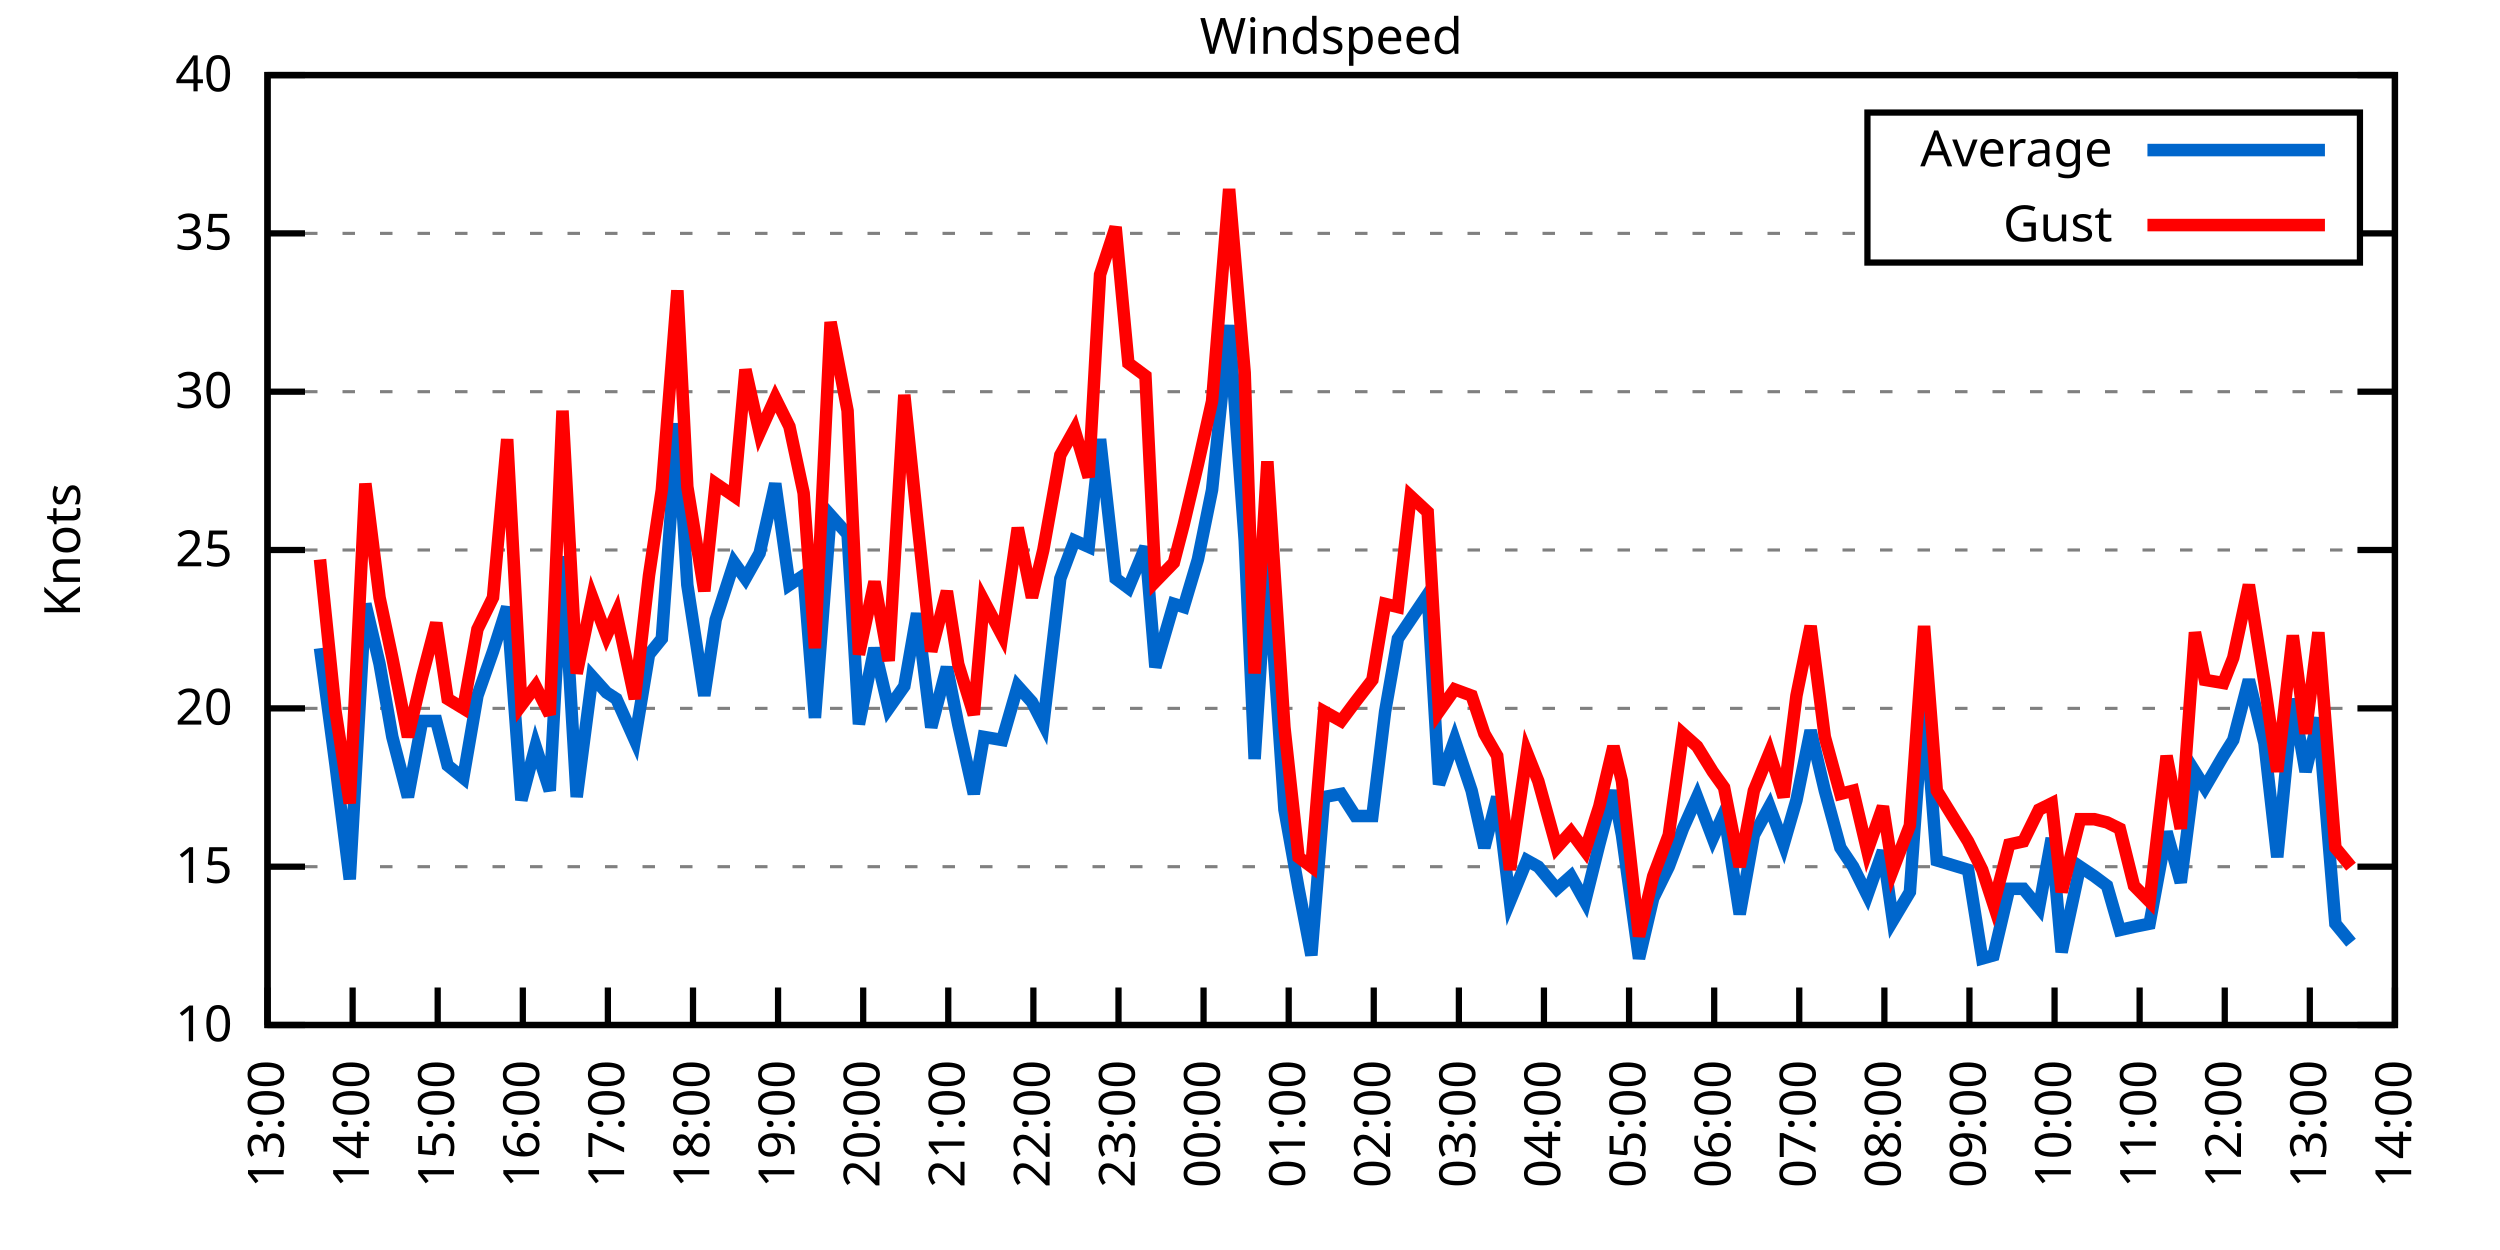
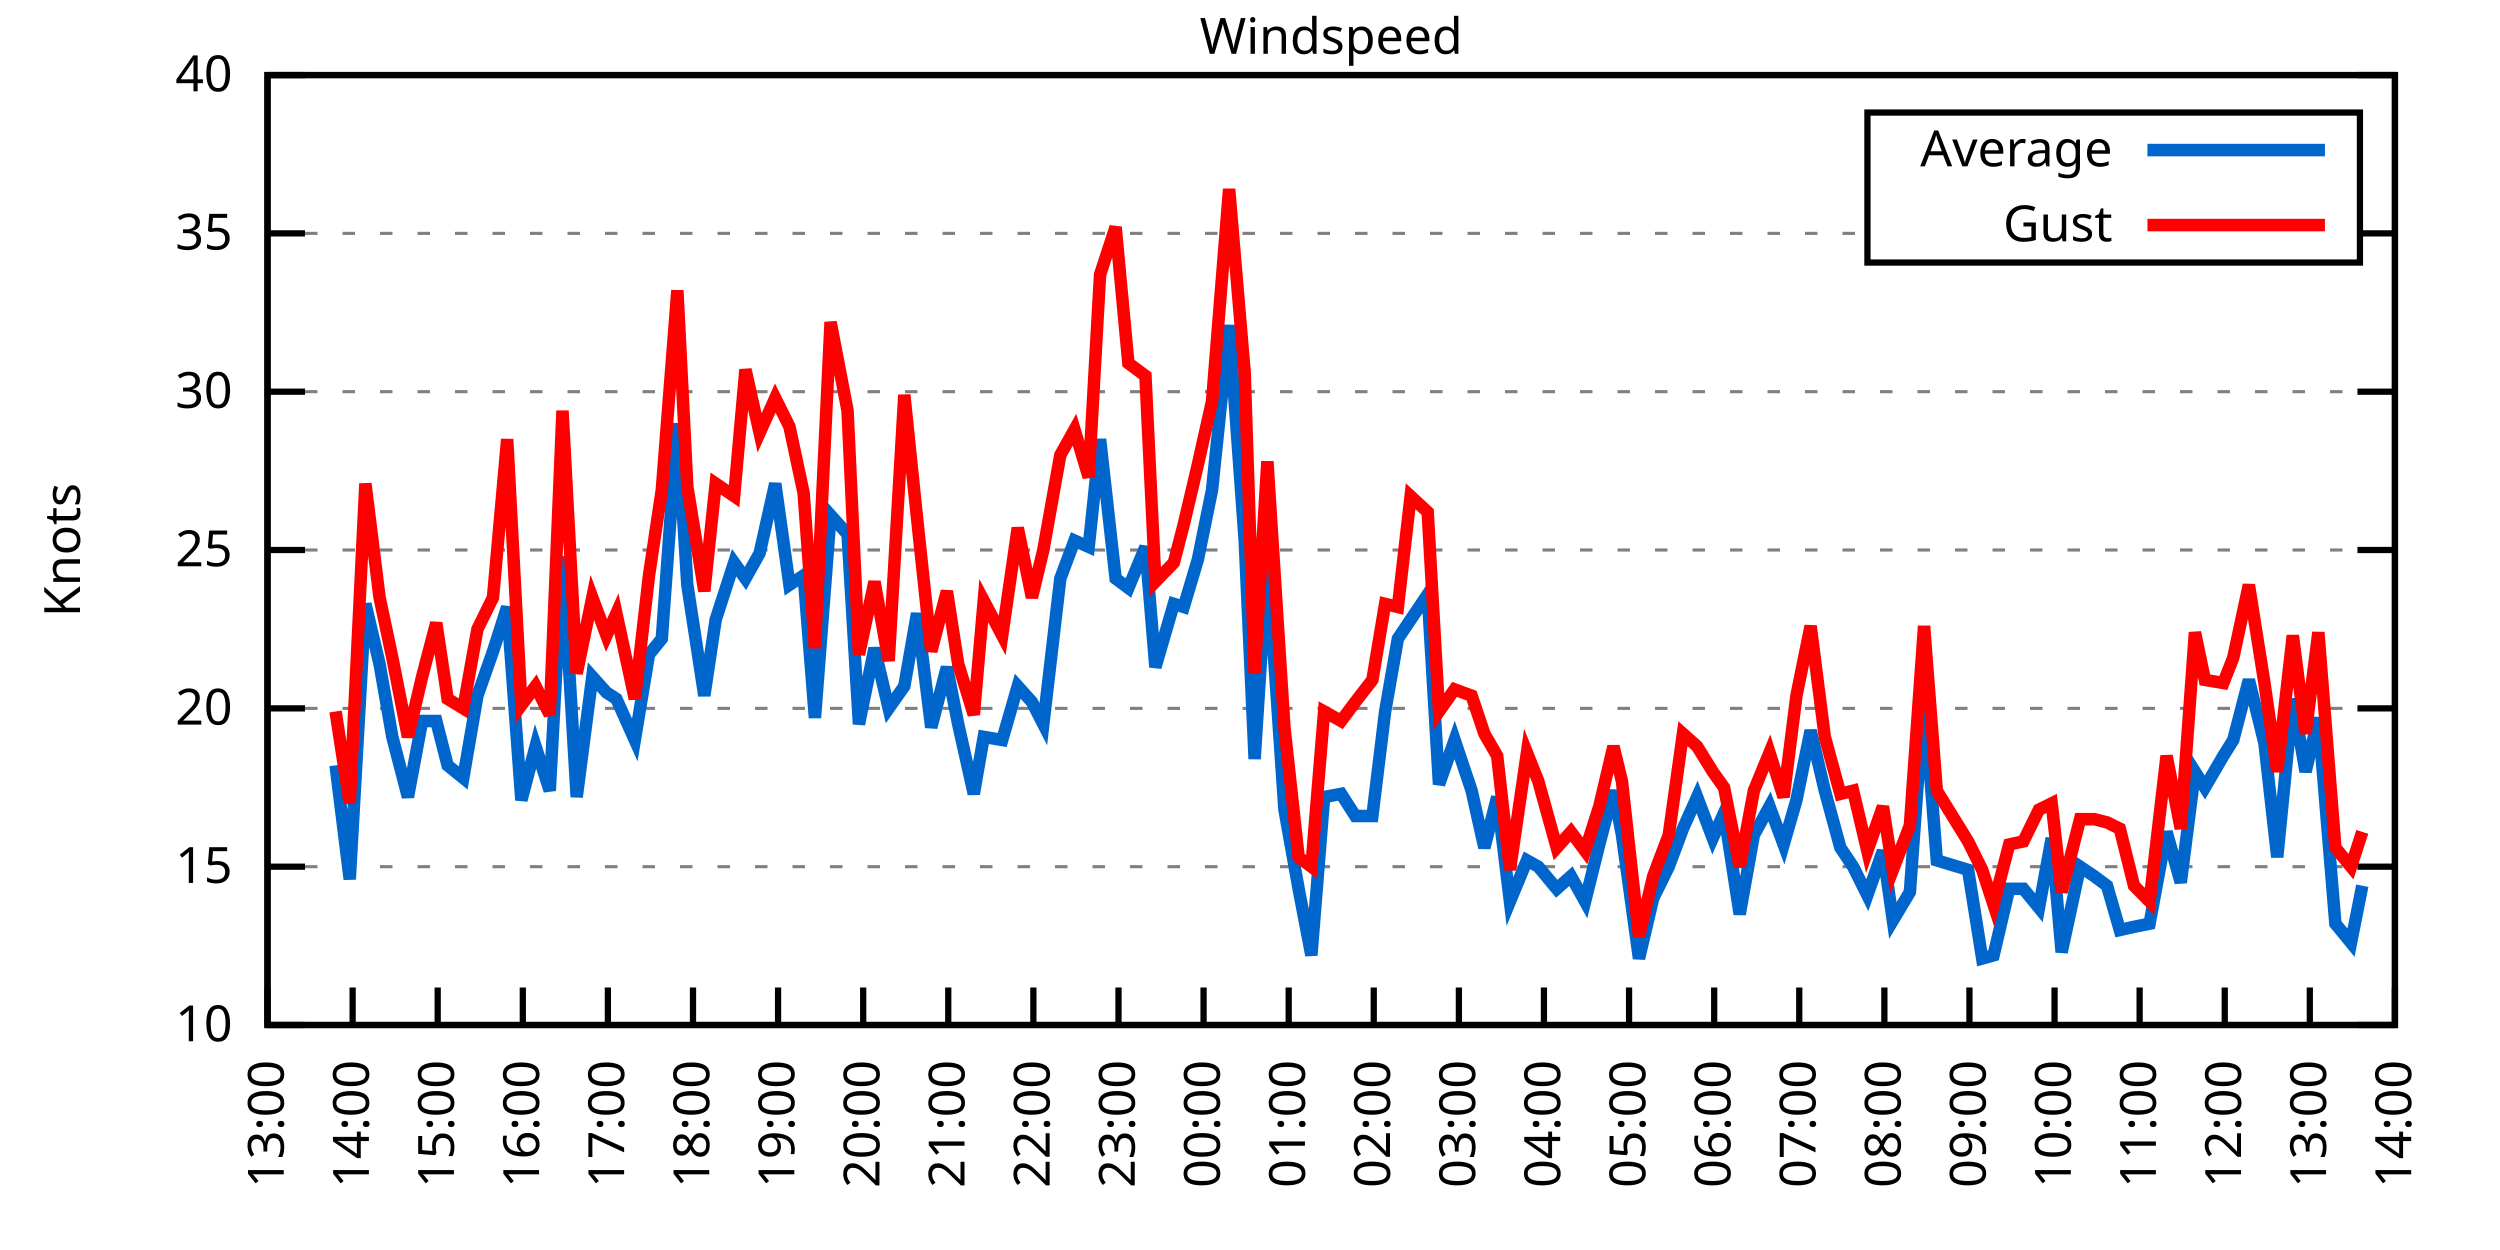
<svg xmlns="http://www.w3.org/2000/svg" xmlns:xlink="http://www.w3.org/1999/xlink" width="400" height="200" viewBox="0 0 400 200">
  <g id="gnuplot_canvas">
    <rect x="0" y="0" width="400" height="200" fill="none" />
    <defs>
      <circle id="gpDot" r="0.5" stroke-width="0.5" stroke="currentColor" />
      <path id="gpPt0" stroke-width="0.333" stroke="currentColor" d="M-1,0 h2 M0,-1 v2" />
      <path id="gpPt1" stroke-width="0.333" stroke="currentColor" d="M-1,-1 L1,1 M1,-1 L-1,1" />
      <path id="gpPt2" stroke-width="0.333" stroke="currentColor" d="M-1,0 L1,0 M0,-1 L0,1 M-1,-1 L1,1 M-1,1 L1,-1" />
      <rect id="gpPt3" stroke-width="0.333" stroke="currentColor" x="-1" y="-1" width="2" height="2" />
      <rect id="gpPt4" stroke-width="0.333" stroke="currentColor" fill="currentColor" x="-1" y="-1" width="2" height="2" />
      <circle id="gpPt5" stroke-width="0.333" stroke="currentColor" cx="0" cy="0" r="1" />
      <use xlink:href="#gpPt5" id="gpPt6" fill="currentColor" stroke="none" />
      <path id="gpPt7" stroke-width="0.333" stroke="currentColor" d="M0,-1.33 L-1.33,0.67 L1.33,0.67 z" />
      <use xlink:href="#gpPt7" id="gpPt8" fill="currentColor" stroke="none" />
      <use xlink:href="#gpPt7" id="gpPt9" stroke="currentColor" transform="rotate(180)" />
      <use xlink:href="#gpPt9" id="gpPt10" fill="currentColor" stroke="none" />
      <use xlink:href="#gpPt3" id="gpPt11" stroke="currentColor" transform="rotate(45)" />
      <use xlink:href="#gpPt11" id="gpPt12" fill="currentColor" stroke="none" />
      <path id="gpPt13" stroke-width="0.333" stroke="currentColor" d="M0,1.330 L1.265,0.411 L0.782,-1.067 L-0.782,-1.076 L-1.265,0.411 z" />
      <use xlink:href="#gpPt13" id="gpPt14" fill="currentColor" stroke="none" />
      <filter id="textbox" filterUnits="objectBoundingBox" x="0" y="0" height="1" width="1">
        <feFlood flood-color="white" flood-opacity="1" result="bgnd" />
        <feComposite in="SourceGraphic" in2="bgnd" operator="atop" />
      </filter>
      <filter id="greybox" filterUnits="objectBoundingBox" x="0" y="0" height="1" width="1">
        <feFlood flood-color="lightgrey" flood-opacity="1" result="grey" />
        <feComposite in="SourceGraphic" in2="grey" operator="atop" />
      </filter>
    </defs>
    <g fill="none" color="white" stroke="currentColor" stroke-width="1.00" stroke-linecap="butt" stroke-linejoin="miter">
</g>
    <g fill="none" color="black" stroke="currentColor" stroke-width="1.00" stroke-linecap="butt" stroke-linejoin="miter">
      <g stroke="none" shape-rendering="crispEdges">
        <polygon fill="rgb(255, 255, 255)" points="42.80,164.00 383.18,164.00 383.18,12.02 42.80,12.02 " />
      </g>
    </g>
    <g fill="none" color="black" stroke="currentColor" stroke-width="1.00" stroke-linecap="butt" stroke-linejoin="miter">
</g>
    <g fill="none" color="black" stroke="black" stroke-width="0.50" stroke-linecap="butt" stroke-linejoin="miter">
</g>
    <g fill="none" color="gray" stroke="currentColor" stroke-width="0.50" stroke-linecap="butt" stroke-linejoin="miter">
      <path stroke="gray" stroke-dasharray="2,4" class="gridline" d="M42.80,164.00 L383.19,164.00  " />
    </g>
    <g fill="none" color="gray" stroke="gray" stroke-width="1.00" stroke-linecap="butt" stroke-linejoin="miter">
</g>
    <g fill="none" color="black" stroke="currentColor" stroke-width="1.00" stroke-linecap="butt" stroke-linejoin="miter">
      <path stroke="black" d="M42.80,164.00 L48.80,164.00 M383.19,164.00 L377.19,164.00  " />
      <g transform="translate(37.20,166.60)" stroke="none" fill="black" font-family="Sans" font-size="8.00" text-anchor="end">
        <text>
          <tspan font-family="Sans"> 10</tspan>
        </text>
      </g>
    </g>
    <g fill="none" color="black" stroke="currentColor" stroke-width="1.00" stroke-linecap="butt" stroke-linejoin="miter">
</g>
    <g fill="none" color="black" stroke="black" stroke-width="0.50" stroke-linecap="butt" stroke-linejoin="miter">
</g>
    <g fill="none" color="gray" stroke="currentColor" stroke-width="0.50" stroke-linecap="butt" stroke-linejoin="miter">
      <path stroke="gray" stroke-dasharray="2,4" class="gridline" d="M42.80,138.67 L383.19,138.67  " />
    </g>
    <g fill="none" color="gray" stroke="gray" stroke-width="1.00" stroke-linecap="butt" stroke-linejoin="miter">
</g>
    <g fill="none" color="black" stroke="currentColor" stroke-width="1.00" stroke-linecap="butt" stroke-linejoin="miter">
      <path stroke="black" d="M42.80,138.67 L48.80,138.67 M383.19,138.67 L377.19,138.67  " />
      <g transform="translate(37.20,141.27)" stroke="none" fill="black" font-family="Sans" font-size="8.00" text-anchor="end">
        <text>
          <tspan font-family="Sans"> 15</tspan>
        </text>
      </g>
    </g>
    <g fill="none" color="black" stroke="currentColor" stroke-width="1.00" stroke-linecap="butt" stroke-linejoin="miter">
</g>
    <g fill="none" color="black" stroke="black" stroke-width="0.50" stroke-linecap="butt" stroke-linejoin="miter">
</g>
    <g fill="none" color="gray" stroke="currentColor" stroke-width="0.50" stroke-linecap="butt" stroke-linejoin="miter">
      <path stroke="gray" stroke-dasharray="2,4" class="gridline" d="M42.80,113.34 L383.19,113.34  " />
    </g>
    <g fill="none" color="gray" stroke="gray" stroke-width="1.00" stroke-linecap="butt" stroke-linejoin="miter">
</g>
    <g fill="none" color="black" stroke="currentColor" stroke-width="1.00" stroke-linecap="butt" stroke-linejoin="miter">
      <path stroke="black" d="M42.80,113.34 L48.80,113.34 M383.19,113.34 L377.19,113.34  " />
      <g transform="translate(37.20,115.94)" stroke="none" fill="black" font-family="Sans" font-size="8.00" text-anchor="end">
        <text>
          <tspan font-family="Sans"> 20</tspan>
        </text>
      </g>
    </g>
    <g fill="none" color="black" stroke="currentColor" stroke-width="1.00" stroke-linecap="butt" stroke-linejoin="miter">
</g>
    <g fill="none" color="black" stroke="black" stroke-width="0.50" stroke-linecap="butt" stroke-linejoin="miter">
</g>
    <g fill="none" color="gray" stroke="currentColor" stroke-width="0.50" stroke-linecap="butt" stroke-linejoin="miter">
      <path stroke="gray" stroke-dasharray="2,4" class="gridline" d="M42.80,88.00 L383.19,88.00  " />
    </g>
    <g fill="none" color="gray" stroke="gray" stroke-width="1.00" stroke-linecap="butt" stroke-linejoin="miter">
</g>
    <g fill="none" color="black" stroke="currentColor" stroke-width="1.00" stroke-linecap="butt" stroke-linejoin="miter">
      <path stroke="black" d="M42.80,88.00 L48.80,88.00 M383.19,88.00 L377.19,88.00  " />
      <g transform="translate(37.20,90.60)" stroke="none" fill="black" font-family="Sans" font-size="8.00" text-anchor="end">
        <text>
          <tspan font-family="Sans"> 25</tspan>
        </text>
      </g>
    </g>
    <g fill="none" color="black" stroke="currentColor" stroke-width="1.00" stroke-linecap="butt" stroke-linejoin="miter">
</g>
    <g fill="none" color="black" stroke="black" stroke-width="0.50" stroke-linecap="butt" stroke-linejoin="miter">
</g>
    <g fill="none" color="gray" stroke="currentColor" stroke-width="0.50" stroke-linecap="butt" stroke-linejoin="miter">
      <path stroke="gray" stroke-dasharray="2,4" class="gridline" d="M42.80,62.67 L383.19,62.67  " />
    </g>
    <g fill="none" color="gray" stroke="gray" stroke-width="1.00" stroke-linecap="butt" stroke-linejoin="miter">
</g>
    <g fill="none" color="black" stroke="currentColor" stroke-width="1.00" stroke-linecap="butt" stroke-linejoin="miter">
      <path stroke="black" d="M42.80,62.67 L48.80,62.67 M383.19,62.67 L377.19,62.67  " />
      <g transform="translate(37.20,65.27)" stroke="none" fill="black" font-family="Sans" font-size="8.00" text-anchor="end">
        <text>
          <tspan font-family="Sans"> 30</tspan>
        </text>
      </g>
    </g>
    <g fill="none" color="black" stroke="currentColor" stroke-width="1.00" stroke-linecap="butt" stroke-linejoin="miter">
</g>
    <g fill="none" color="black" stroke="black" stroke-width="0.50" stroke-linecap="butt" stroke-linejoin="miter">
</g>
    <g fill="none" color="gray" stroke="currentColor" stroke-width="0.50" stroke-linecap="butt" stroke-linejoin="miter">
      <path stroke="gray" stroke-dasharray="2,4" class="gridline" d="M42.80,37.34 L298.79,37.34 M377.59,37.34 L383.19,37.34  " />
    </g>
    <g fill="none" color="gray" stroke="gray" stroke-width="1.00" stroke-linecap="butt" stroke-linejoin="miter">
</g>
    <g fill="none" color="black" stroke="currentColor" stroke-width="1.00" stroke-linecap="butt" stroke-linejoin="miter">
      <path stroke="black" d="M42.80,37.34 L48.80,37.34 M383.19,37.34 L377.19,37.34  " />
      <g transform="translate(37.20,39.94)" stroke="none" fill="black" font-family="Sans" font-size="8.00" text-anchor="end">
        <text>
          <tspan font-family="Sans"> 35</tspan>
        </text>
      </g>
    </g>
    <g fill="none" color="black" stroke="currentColor" stroke-width="1.00" stroke-linecap="butt" stroke-linejoin="miter">
</g>
    <g fill="none" color="black" stroke="black" stroke-width="0.50" stroke-linecap="butt" stroke-linejoin="miter">
</g>
    <g fill="none" color="gray" stroke="currentColor" stroke-width="0.50" stroke-linecap="butt" stroke-linejoin="miter">
      <path stroke="gray" stroke-dasharray="2,4" class="gridline" d="M42.80,12.01 L383.19,12.01  " />
    </g>
    <g fill="none" color="gray" stroke="gray" stroke-width="1.00" stroke-linecap="butt" stroke-linejoin="miter">
</g>
    <g fill="none" color="black" stroke="currentColor" stroke-width="1.00" stroke-linecap="butt" stroke-linejoin="miter">
      <path stroke="black" d="M42.80,12.01 L48.80,12.01 M383.19,12.01 L377.19,12.01  " />
      <g transform="translate(37.20,14.61)" stroke="none" fill="black" font-family="Sans" font-size="8.00" text-anchor="end">
        <text>
          <tspan font-family="Sans"> 40</tspan>
        </text>
      </g>
    </g>
    <g fill="none" color="black" stroke="currentColor" stroke-width="1.00" stroke-linecap="butt" stroke-linejoin="miter">
      <path stroke="black" d="M42.80,164.00 L42.80,158.00  " />
      <g transform="translate(45.40,169.60) rotate(270.00)" stroke="none" fill="black" font-family="Sans" font-size="8.00" text-anchor="end">
        <text>
          <tspan font-family="Sans">13:00</tspan>
        </text>
      </g>
    </g>
    <g fill="none" color="black" stroke="currentColor" stroke-width="1.00" stroke-linecap="butt" stroke-linejoin="miter">
      <path stroke="black" d="M56.42,164.00 L56.42,158.00  " />
      <g transform="translate(59.02,169.60) rotate(270.00)" stroke="none" fill="black" font-family="Sans" font-size="8.00" text-anchor="end">
        <text>
          <tspan font-family="Sans">14:00</tspan>
        </text>
      </g>
    </g>
    <g fill="none" color="black" stroke="currentColor" stroke-width="1.00" stroke-linecap="butt" stroke-linejoin="miter">
      <path stroke="black" d="M70.03,164.00 L70.03,158.00  " />
      <g transform="translate(72.63,169.60) rotate(270.00)" stroke="none" fill="black" font-family="Sans" font-size="8.00" text-anchor="end">
        <text>
          <tspan font-family="Sans">15:00</tspan>
        </text>
      </g>
    </g>
    <g fill="none" color="black" stroke="currentColor" stroke-width="1.00" stroke-linecap="butt" stroke-linejoin="miter">
      <path stroke="black" d="M83.65,164.00 L83.65,158.00  " />
      <g transform="translate(86.25,169.60) rotate(270.00)" stroke="none" fill="black" font-family="Sans" font-size="8.00" text-anchor="end">
        <text>
          <tspan font-family="Sans">16:00</tspan>
        </text>
      </g>
    </g>
    <g fill="none" color="black" stroke="currentColor" stroke-width="1.00" stroke-linecap="butt" stroke-linejoin="miter">
      <path stroke="black" d="M97.26,164.00 L97.26,158.00  " />
      <g transform="translate(99.86,169.60) rotate(270.00)" stroke="none" fill="black" font-family="Sans" font-size="8.00" text-anchor="end">
        <text>
          <tspan font-family="Sans">17:00</tspan>
        </text>
      </g>
    </g>
    <g fill="none" color="black" stroke="currentColor" stroke-width="1.00" stroke-linecap="butt" stroke-linejoin="miter">
      <path stroke="black" d="M110.88,164.00 L110.88,158.00  " />
      <g transform="translate(113.48,169.60) rotate(270.00)" stroke="none" fill="black" font-family="Sans" font-size="8.00" text-anchor="end">
        <text>
          <tspan font-family="Sans">18:00</tspan>
        </text>
      </g>
    </g>
    <g fill="none" color="black" stroke="currentColor" stroke-width="1.00" stroke-linecap="butt" stroke-linejoin="miter">
      <path stroke="black" d="M124.49,164.00 L124.49,158.00  " />
      <g transform="translate(127.09,169.60) rotate(270.00)" stroke="none" fill="black" font-family="Sans" font-size="8.00" text-anchor="end">
        <text>
          <tspan font-family="Sans">19:00</tspan>
        </text>
      </g>
    </g>
    <g fill="none" color="black" stroke="currentColor" stroke-width="1.00" stroke-linecap="butt" stroke-linejoin="miter">
      <path stroke="black" d="M138.11,164.00 L138.11,158.00  " />
      <g transform="translate(140.71,169.60) rotate(270.00)" stroke="none" fill="black" font-family="Sans" font-size="8.00" text-anchor="end">
        <text>
          <tspan font-family="Sans">20:00</tspan>
        </text>
      </g>
    </g>
    <g fill="none" color="black" stroke="currentColor" stroke-width="1.00" stroke-linecap="butt" stroke-linejoin="miter">
      <path stroke="black" d="M151.72,164.00 L151.72,158.00  " />
      <g transform="translate(154.32,169.60) rotate(270.00)" stroke="none" fill="black" font-family="Sans" font-size="8.00" text-anchor="end">
        <text>
          <tspan font-family="Sans">21:00</tspan>
        </text>
      </g>
    </g>
    <g fill="none" color="black" stroke="currentColor" stroke-width="1.00" stroke-linecap="butt" stroke-linejoin="miter">
      <path stroke="black" d="M165.34,164.00 L165.34,158.00  " />
      <g transform="translate(167.94,169.60) rotate(270.00)" stroke="none" fill="black" font-family="Sans" font-size="8.00" text-anchor="end">
        <text>
          <tspan font-family="Sans">22:00</tspan>
        </text>
      </g>
    </g>
    <g fill="none" color="black" stroke="currentColor" stroke-width="1.00" stroke-linecap="butt" stroke-linejoin="miter">
      <path stroke="black" d="M178.96,164.00 L178.96,158.00  " />
      <g transform="translate(181.56,169.60) rotate(270.00)" stroke="none" fill="black" font-family="Sans" font-size="8.00" text-anchor="end">
        <text>
          <tspan font-family="Sans">23:00</tspan>
        </text>
      </g>
    </g>
    <g fill="none" color="black" stroke="currentColor" stroke-width="1.00" stroke-linecap="butt" stroke-linejoin="miter">
      <path stroke="black" d="M192.57,164.00 L192.57,158.00  " />
      <g transform="translate(195.17,169.60) rotate(270.00)" stroke="none" fill="black" font-family="Sans" font-size="8.00" text-anchor="end">
        <text>
          <tspan font-family="Sans">00:00</tspan>
        </text>
      </g>
    </g>
    <g fill="none" color="black" stroke="currentColor" stroke-width="1.00" stroke-linecap="butt" stroke-linejoin="miter">
      <path stroke="black" d="M206.19,164.00 L206.19,158.00  " />
      <g transform="translate(208.79,169.60) rotate(270.00)" stroke="none" fill="black" font-family="Sans" font-size="8.00" text-anchor="end">
        <text>
          <tspan font-family="Sans">01:00</tspan>
        </text>
      </g>
    </g>
    <g fill="none" color="black" stroke="currentColor" stroke-width="1.00" stroke-linecap="butt" stroke-linejoin="miter">
      <path stroke="black" d="M219.80,164.00 L219.80,158.00  " />
      <g transform="translate(222.40,169.60) rotate(270.00)" stroke="none" fill="black" font-family="Sans" font-size="8.00" text-anchor="end">
        <text>
          <tspan font-family="Sans">02:00</tspan>
        </text>
      </g>
    </g>
    <g fill="none" color="black" stroke="currentColor" stroke-width="1.00" stroke-linecap="butt" stroke-linejoin="miter">
      <path stroke="black" d="M233.42,164.00 L233.42,158.00  " />
      <g transform="translate(236.02,169.60) rotate(270.00)" stroke="none" fill="black" font-family="Sans" font-size="8.00" text-anchor="end">
        <text>
          <tspan font-family="Sans">03:00</tspan>
        </text>
      </g>
    </g>
    <g fill="none" color="black" stroke="currentColor" stroke-width="1.00" stroke-linecap="butt" stroke-linejoin="miter">
      <path stroke="black" d="M247.03,164.00 L247.03,158.00  " />
      <g transform="translate(249.63,169.60) rotate(270.00)" stroke="none" fill="black" font-family="Sans" font-size="8.00" text-anchor="end">
        <text>
          <tspan font-family="Sans">04:00</tspan>
        </text>
      </g>
    </g>
    <g fill="none" color="black" stroke="currentColor" stroke-width="1.00" stroke-linecap="butt" stroke-linejoin="miter">
      <path stroke="black" d="M260.65,164.00 L260.65,158.00  " />
      <g transform="translate(263.25,169.60) rotate(270.00)" stroke="none" fill="black" font-family="Sans" font-size="8.00" text-anchor="end">
        <text>
          <tspan font-family="Sans">05:00</tspan>
        </text>
      </g>
    </g>
    <g fill="none" color="black" stroke="currentColor" stroke-width="1.00" stroke-linecap="butt" stroke-linejoin="miter">
      <path stroke="black" d="M274.27,164.00 L274.27,158.00  " />
      <g transform="translate(276.87,169.60) rotate(270.00)" stroke="none" fill="black" font-family="Sans" font-size="8.00" text-anchor="end">
        <text>
          <tspan font-family="Sans">06:00</tspan>
        </text>
      </g>
    </g>
    <g fill="none" color="black" stroke="currentColor" stroke-width="1.00" stroke-linecap="butt" stroke-linejoin="miter">
      <path stroke="black" d="M287.88,164.00 L287.88,158.00  " />
      <g transform="translate(290.48,169.60) rotate(270.00)" stroke="none" fill="black" font-family="Sans" font-size="8.00" text-anchor="end">
        <text>
          <tspan font-family="Sans">07:00</tspan>
        </text>
      </g>
    </g>
    <g fill="none" color="black" stroke="currentColor" stroke-width="1.00" stroke-linecap="butt" stroke-linejoin="miter">
      <path stroke="black" d="M301.50,164.00 L301.50,158.00  " />
      <g transform="translate(304.10,169.60) rotate(270.00)" stroke="none" fill="black" font-family="Sans" font-size="8.00" text-anchor="end">
        <text>
          <tspan font-family="Sans">08:00</tspan>
        </text>
      </g>
    </g>
    <g fill="none" color="black" stroke="currentColor" stroke-width="1.00" stroke-linecap="butt" stroke-linejoin="miter">
      <path stroke="black" d="M315.11,164.00 L315.11,158.00  " />
      <g transform="translate(317.71,169.60) rotate(270.00)" stroke="none" fill="black" font-family="Sans" font-size="8.00" text-anchor="end">
        <text>
          <tspan font-family="Sans">09:00</tspan>
        </text>
      </g>
    </g>
    <g fill="none" color="black" stroke="currentColor" stroke-width="1.00" stroke-linecap="butt" stroke-linejoin="miter">
      <path stroke="black" d="M328.73,164.00 L328.73,158.00  " />
      <g transform="translate(331.33,169.60) rotate(270.00)" stroke="none" fill="black" font-family="Sans" font-size="8.00" text-anchor="end">
        <text>
          <tspan font-family="Sans">10:00</tspan>
        </text>
      </g>
    </g>
    <g fill="none" color="black" stroke="currentColor" stroke-width="1.00" stroke-linecap="butt" stroke-linejoin="miter">
      <path stroke="black" d="M342.34,164.00 L342.34,158.00  " />
      <g transform="translate(344.94,169.60) rotate(270.00)" stroke="none" fill="black" font-family="Sans" font-size="8.00" text-anchor="end">
        <text>
          <tspan font-family="Sans">11:00</tspan>
        </text>
      </g>
    </g>
    <g fill="none" color="black" stroke="currentColor" stroke-width="1.00" stroke-linecap="butt" stroke-linejoin="miter">
      <path stroke="black" d="M355.96,164.00 L355.96,158.00  " />
      <g transform="translate(358.56,169.60) rotate(270.00)" stroke="none" fill="black" font-family="Sans" font-size="8.00" text-anchor="end">
        <text>
          <tspan font-family="Sans">12:00</tspan>
        </text>
      </g>
    </g>
    <g fill="none" color="black" stroke="currentColor" stroke-width="1.00" stroke-linecap="butt" stroke-linejoin="miter">
      <path stroke="black" d="M369.57,164.00 L369.57,158.00  " />
      <g transform="translate(372.17,169.60) rotate(270.00)" stroke="none" fill="black" font-family="Sans" font-size="8.00" text-anchor="end">
        <text>
          <tspan font-family="Sans">13:00</tspan>
        </text>
      </g>
    </g>
    <g fill="none" color="black" stroke="currentColor" stroke-width="1.00" stroke-linecap="butt" stroke-linejoin="miter">
      <path stroke="black" d="M383.19,164.00 L383.19,158.00  " />
      <g transform="translate(385.79,169.60) rotate(270.00)" stroke="none" fill="black" font-family="Sans" font-size="8.00" text-anchor="end">
        <text>
          <tspan font-family="Sans">14:00</tspan>
        </text>
      </g>
    </g>
    <g fill="none" color="black" stroke="currentColor" stroke-width="1.00" stroke-linecap="butt" stroke-linejoin="miter">
</g>
    <g fill="none" color="black" stroke="currentColor" stroke-width="1.00" stroke-linecap="butt" stroke-linejoin="miter">
      <path stroke="black" d="M42.80,12.01 L42.80,164.00 L383.19,164.00 L383.19,12.01 L42.80,12.01 Z  " />
    </g>
    <g fill="none" color="black" stroke="currentColor" stroke-width="1.00" stroke-linecap="butt" stroke-linejoin="miter">
</g>
    <g fill="none" color="black" stroke="currentColor" stroke-width="1.00" stroke-linecap="butt" stroke-linejoin="miter">
      <path stroke="black" d="M298.79,42.01 L298.79,18.01 L377.59,18.01 L377.59,42.01 L298.79,42.01 Z  " />
    </g>
    <g id="Windspeed_plot_1">
      <g fill="none" color="white" stroke="black" stroke-width="2.00" stroke-linecap="butt" stroke-linejoin="miter">
</g>
      <g fill="none" color="black" stroke="currentColor" stroke-width="2.00" stroke-linecap="butt" stroke-linejoin="miter">
        <g transform="translate(337.99,26.61)" stroke="none" fill="black" font-family="Sans" font-size="8.00" text-anchor="end">
          <text>
            <tspan font-family="Sans">Average</tspan>
          </text>
        </g>
      </g>
      <g fill="none" color="black" stroke="currentColor" stroke-width="2.00" stroke-linecap="butt" stroke-linejoin="miter">
-         <path stroke="rgb(  0, 102, 204)" d="M343.59,24.01 L371.99,24.01 M51.20,103.71 L53.69,122.46 L55.96,140.69 L58.46,96.62 L60.73,106.24 L62.77,117.90   L65.27,127.52 L67.54,115.36 L69.80,115.36 L71.62,122.46 L74.12,124.48 L76.39,111.31 L78.88,104.22 L81.15,97.12   L83.42,128.03 L85.69,119.42 L87.96,126.51 L90.00,89.02 L92.27,127.52 L94.77,108.27 L97.04,110.80 L98.62,111.82   L101.57,118.40 L103.84,104.72 L105.89,102.19 L108.38,67.74 L109.97,93.58 L112.69,111.31 L114.51,99.15 L117.46,90.03   L119.27,92.56 L121.54,88.51 L124.04,77.37 L126.31,93.58 L128.58,92.06 L130.39,114.86 L132.89,82.43 L135.61,85.47   L137.43,115.87 L139.92,103.71 L142.19,113.34 L144.69,109.79 L146.73,98.14 L149.00,116.38 L151.50,106.75 L153.31,115.87   L155.81,127.02 L157.40,117.90 L160.35,118.40 L162.84,109.79 L165.11,112.32 L166.93,115.87 L169.65,92.56 L171.92,86.49   L174.19,87.50 L176.01,70.27 L178.50,92.56 L180.54,94.08 L183.27,87.50 L184.86,106.75 L187.81,96.62 L189.39,97.12   L191.66,89.52 L193.93,78.38 L196.66,52.03 L199.15,86.49 L200.74,121.44 L202.78,89.52 L205.51,129.55 L207.78,142.21   L209.82,152.85 L211.86,127.52 L214.58,127.02 L216.85,130.56 L219.58,130.56 L221.62,113.84 L223.66,102.19 L225.70,99.15   L228.43,95.10 L230.24,125.50 L232.74,118.40 L235.46,126.51 L237.50,135.63 L239.55,127.52 L241.59,144.24 L244.31,137.66   L246.13,138.67 L249.08,142.21 L251.35,140.19 L253.61,144.24 L255.88,135.12 L258.15,126.51 L259.51,133.60 L262.24,153.36   L264.51,143.73 L267.00,138.67 L269.27,132.59 L271.54,127.52 L274.04,134.11 L275.85,130.06 L278.35,146.27 L280.62,133.60   L283.12,129.04 L285.38,135.12 L287.43,128.03 L289.70,116.88 L291.97,126.51 L294.46,135.63 L296.50,138.67 L298.77,143.23   L301.27,136.14 L302.86,147.28 L305.58,142.72 L307.85,111.31 L309.89,137.66 L314.89,139.17 L317.15,153.36 L318.97,152.85   L321.47,142.21 L323.74,142.21 L326.23,145.25 L328.27,134.11 L329.86,152.35 L332.81,138.67 L335.08,140.19 L337.12,141.71   L339.17,148.80 L341.44,148.29 L343.93,147.79 L346.65,133.10 L348.92,141.20 L351.19,123.47 L352.78,126.00 L355.73,120.94   L357.32,118.40 L359.82,108.78 L362.31,118.91 L364.36,137.15 L366.85,111.82 L368.89,123.47 L370.94,114.86 L373.66,147.79   L376.16,150.83  " />
+         <path stroke="rgb(  0, 102, 204)" d="M343.59,24.01 L371.99,24.01 M53.69,122.46 L55.96,140.69 L58.46,96.62 L60.73,106.24 L62.77,117.90 L65.27,127.52   L67.54,115.36 L69.80,115.36 L71.62,122.46 L74.12,124.48 L76.39,111.31 L78.88,104.22 L81.15,97.12 L83.42,128.03   L85.69,119.42 L87.96,126.51 L90.00,89.02 L92.27,127.52 L94.77,108.27 L97.04,110.80 L98.62,111.82 L101.57,118.40   L103.84,104.72 L105.89,102.19 L108.38,67.74 L109.97,93.58 L112.69,111.31 L114.51,99.15 L117.46,90.03 L119.27,92.56   L121.54,88.51 L124.04,77.37 L126.31,93.58 L128.58,92.06 L130.39,114.86 L132.89,82.43 L135.61,85.47 L137.43,115.87   L139.92,103.71 L142.19,113.34 L144.69,109.79 L146.73,98.14 L149.00,116.38 L151.50,106.75 L153.31,115.87 L155.81,127.02   L157.40,117.90 L160.35,118.40 L162.84,109.79 L165.11,112.32 L166.93,115.87 L169.65,92.56 L171.92,86.49 L174.19,87.50   L176.01,70.27 L178.50,92.56 L180.54,94.08 L183.27,87.50 L184.86,106.75 L187.81,96.62 L189.39,97.12 L191.66,89.52   L193.93,78.38 L196.66,52.03 L199.15,86.49 L200.74,121.44 L202.78,89.52 L205.51,129.55 L207.78,142.21 L209.82,152.85   L211.86,127.52 L214.58,127.02 L216.85,130.56 L219.58,130.56 L221.62,113.84 L223.66,102.19 L225.70,99.15 L228.43,95.10   L230.24,125.50 L232.74,118.40 L235.46,126.51 L237.50,135.63 L239.55,127.52 L241.59,144.24 L244.31,137.66 L246.13,138.67   L249.08,142.21 L251.35,140.19 L253.61,144.24 L255.88,135.12 L258.15,126.51 L259.51,133.60 L262.24,153.36 L264.51,143.73   L267.00,138.67 L269.27,132.59 L271.54,127.52 L274.04,134.11 L275.85,130.06 L278.35,146.27 L280.62,133.60 L283.12,129.04   L285.38,135.12 L287.43,128.03 L289.70,116.88 L291.97,126.51 L294.46,135.63 L296.50,138.67 L298.77,143.23 L301.27,136.14   L302.86,147.28 L305.58,142.72 L307.85,111.31 L309.89,137.66 L314.89,139.17 L317.15,153.36 L318.97,152.85 L321.47,142.21   L323.74,142.21 L326.23,145.25 L328.27,134.11 L329.86,152.35 L332.81,138.67 L335.08,140.19 L337.12,141.71 L339.17,148.80   L341.44,148.29 L343.93,147.79 L346.65,133.10 L348.92,141.20 L351.19,123.47 L352.78,126.00 L355.73,120.94 L357.32,118.40   L359.82,108.78 L362.31,118.91 L364.36,137.15 L366.85,111.82 L368.89,123.47 L370.94,114.86 L373.66,147.79 L376.16,150.83   L377.97,141.71  " />
      </g>
    </g>
    <g id="Windspeed_plot_2">
      <g fill="none" color="black" stroke="currentColor" stroke-width="2.00" stroke-linecap="butt" stroke-linejoin="miter">
        <g transform="translate(337.99,38.61)" stroke="none" fill="black" font-family="Sans" font-size="8.00" text-anchor="end">
          <text>
            <tspan font-family="Sans">Gust</tspan>
          </text>
        </g>
      </g>
      <g fill="none" color="black" stroke="currentColor" stroke-width="2.00" stroke-linecap="butt" stroke-linejoin="miter">
-         <path stroke="rgb(255,   0,   0)" d="M343.59,36.01 L371.99,36.01 M51.20,89.52 L53.69,113.84 L55.96,128.54 L58.46,77.37 L60.73,95.60 L62.77,105.23   L65.27,117.90 L67.54,108.27 L69.80,99.66 L71.62,111.82 L74.12,113.34 L76.39,100.67 L78.88,95.60 L81.15,70.27   L83.42,112.83 L85.69,109.79 L87.96,114.35 L90.00,65.71 L92.27,107.76 L94.77,95.60 L97.04,101.68 L98.62,98.14   L101.57,111.82 L103.84,92.06 L105.89,78.38 L108.38,46.46 L109.97,77.87 L112.69,94.59 L114.51,77.37 L117.46,79.39   L119.27,59.13 L121.54,69.26 L124.04,63.69 L126.31,68.25 L128.58,78.89 L130.39,103.71 L132.89,51.53 L135.61,65.71   L137.43,104.72 L139.92,93.07 L142.19,105.74 L144.69,63.18 L146.73,82.94 L149.00,104.22 L151.50,94.59 L153.31,106.24   L155.81,114.35 L157.40,96.11 L160.35,101.68 L162.84,84.46 L165.11,95.60 L166.93,88.00 L169.65,72.81 L171.92,68.75   L174.19,76.35 L176.01,43.93 L178.50,36.33 L180.54,58.11 L183.27,60.14 L184.86,93.07 L187.81,90.03 L189.39,83.95   L191.66,74.33 L193.93,64.19 L196.66,30.25 L199.15,59.63 L200.74,107.76 L202.78,73.82 L205.51,116.38 L207.78,137.15   L209.82,138.67 L211.86,113.84 L214.58,115.36 L216.85,112.32 L219.58,108.78 L221.62,96.62 L223.66,97.12 L225.70,79.39   L228.43,81.93 L230.24,113.84 L232.74,110.30 L235.46,111.31 L237.50,117.39 L239.55,120.94 L241.59,139.17 L244.31,120.43   L246.13,124.99 L249.08,135.63 L251.35,133.10 L253.61,136.14 L255.88,129.04 L258.15,119.42 L259.51,124.99 L262.24,149.81   L264.51,140.19 L267.00,133.60 L269.27,117.39 L271.54,119.42 L274.04,123.47 L275.85,126.00 L278.35,138.67 L280.62,126.51   L283.12,120.43 L285.38,127.52 L287.43,111.31 L289.70,100.16 L291.97,117.90 L294.46,127.02 L296.50,126.51 L298.77,136.14   L301.27,129.04 L302.86,139.17 L305.58,132.08 L307.85,100.16 L309.89,126.51 L314.89,134.62 L317.15,139.17 L318.97,144.75   L321.47,135.12 L323.74,134.62 L326.23,129.55 L328.27,128.54 L329.86,142.72 L332.81,131.07 L335.08,131.07 L337.12,131.58   L339.17,132.59 L341.44,141.71 L343.93,144.24 L346.65,120.94 L348.92,132.59 L351.19,101.18 L352.78,108.78 L355.73,109.28   L357.32,105.23 L359.82,93.58 L362.31,109.28 L364.36,123.47 L366.85,101.68 L368.89,117.39 L370.94,101.18 L373.66,135.63   L376.16,138.67  " />
+         <path stroke="rgb(255,   0,   0)" d="M343.59,36.01 L371.99,36.01 M53.69,113.84 L55.96,128.54 L58.46,77.37 L60.73,95.60 L62.77,105.23 L65.27,117.90   L67.54,108.27 L69.80,99.66 L71.62,111.82 L74.12,113.34 L76.39,100.67 L78.88,95.60 L81.15,70.27 L83.42,112.83   L85.69,109.79 L87.96,114.35 L90.00,65.71 L92.27,107.76 L94.77,95.60 L97.04,101.68 L98.62,98.14 L101.57,111.82   L103.84,92.06 L105.89,78.38 L108.38,46.46 L109.97,77.87 L112.69,94.59 L114.51,77.37 L117.46,79.39 L119.27,59.13   L121.54,69.26 L124.04,63.69 L126.31,68.25 L128.58,78.89 L130.39,103.71 L132.89,51.53 L135.61,65.71 L137.43,104.72   L139.92,93.07 L142.19,105.74 L144.69,63.18 L146.73,82.94 L149.00,104.22 L151.50,94.59 L153.31,106.24 L155.81,114.35   L157.40,96.11 L160.35,101.68 L162.84,84.46 L165.11,95.60 L166.93,88.00 L169.65,72.81 L171.92,68.75 L174.19,76.35   L176.01,43.93 L178.50,36.33 L180.54,58.11 L183.27,60.14 L184.86,93.07 L187.81,90.03 L189.39,83.95 L191.66,74.33   L193.93,64.19 L196.66,30.25 L199.15,59.63 L200.74,107.76 L202.78,73.82 L205.51,116.38 L207.78,137.15 L209.82,138.67   L211.86,113.84 L214.58,115.36 L216.85,112.32 L219.58,108.78 L221.62,96.62 L223.66,97.12 L225.70,79.39 L228.43,81.93   L230.24,113.84 L232.74,110.30 L235.46,111.31 L237.50,117.39 L239.55,120.94 L241.59,139.17 L244.31,120.43 L246.13,124.99   L249.08,135.63 L251.35,133.10 L253.61,136.14 L255.88,129.04 L258.15,119.42 L259.51,124.99 L262.24,149.81 L264.51,140.19   L267.00,133.60 L269.27,117.39 L271.54,119.42 L274.04,123.47 L275.85,126.00 L278.35,138.67 L280.62,126.51 L283.12,120.43   L285.38,127.52 L287.43,111.31 L289.70,100.16 L291.97,117.90 L294.46,127.02 L296.50,126.51 L298.77,136.14 L301.27,129.04   L302.86,139.17 L305.58,132.08 L307.85,100.16 L309.89,126.51 L314.89,134.62 L317.15,139.17 L318.97,144.75 L321.47,135.12   L323.74,134.62 L326.23,129.55 L328.27,128.54 L329.86,142.72 L332.81,131.07 L335.08,131.07 L337.12,131.58 L339.17,132.59   L341.44,141.71 L343.93,144.24 L346.65,120.94 L348.92,132.59 L351.19,101.18 L352.78,108.78 L355.73,109.28 L357.32,105.23   L359.82,93.58 L362.31,109.28 L364.36,123.47 L366.85,101.68 L368.89,117.39 L370.94,101.18 L373.66,135.63 L376.16,138.67   L377.97,133.10  " />
      </g>
    </g>
    <g fill="none" color="black" stroke="currentColor" stroke-width="2.00" stroke-linecap="butt" stroke-linejoin="miter">
</g>
    <g fill="none" color="black" stroke="black" stroke-width="1.00" stroke-linecap="butt" stroke-linejoin="miter">
</g>
    <g fill="none" color="black" stroke="currentColor" stroke-width="1.00" stroke-linecap="butt" stroke-linejoin="miter">
      <path stroke="black" d="M42.80,12.01 L42.80,164.00 L383.19,164.00 L383.19,12.01 L42.80,12.01 Z  " />
      <g transform="translate(12.80,88.01) rotate(270.00)" stroke="none" fill="black" font-family="Sans" font-size="8.00" text-anchor="middle">
        <text>
          <tspan font-family="Sans">Knots</tspan>
        </text>
      </g>
    </g>
    <g fill="none" color="black" stroke="currentColor" stroke-width="1.00" stroke-linecap="butt" stroke-linejoin="miter">
</g>
    <g fill="none" color="black" stroke="currentColor" stroke-width="1.00" stroke-linecap="butt" stroke-linejoin="miter">
      <g transform="translate(212.99,8.61)" stroke="none" fill="black" font-family="Sans" font-size="8.00" text-anchor="middle">
        <text>
          <tspan font-family="Sans">Windspeed</tspan>
        </text>
      </g>
    </g>
    <g fill="none" color="black" stroke="currentColor" stroke-width="1.00" stroke-linecap="butt" stroke-linejoin="miter">
</g>
  </g>
</svg>
